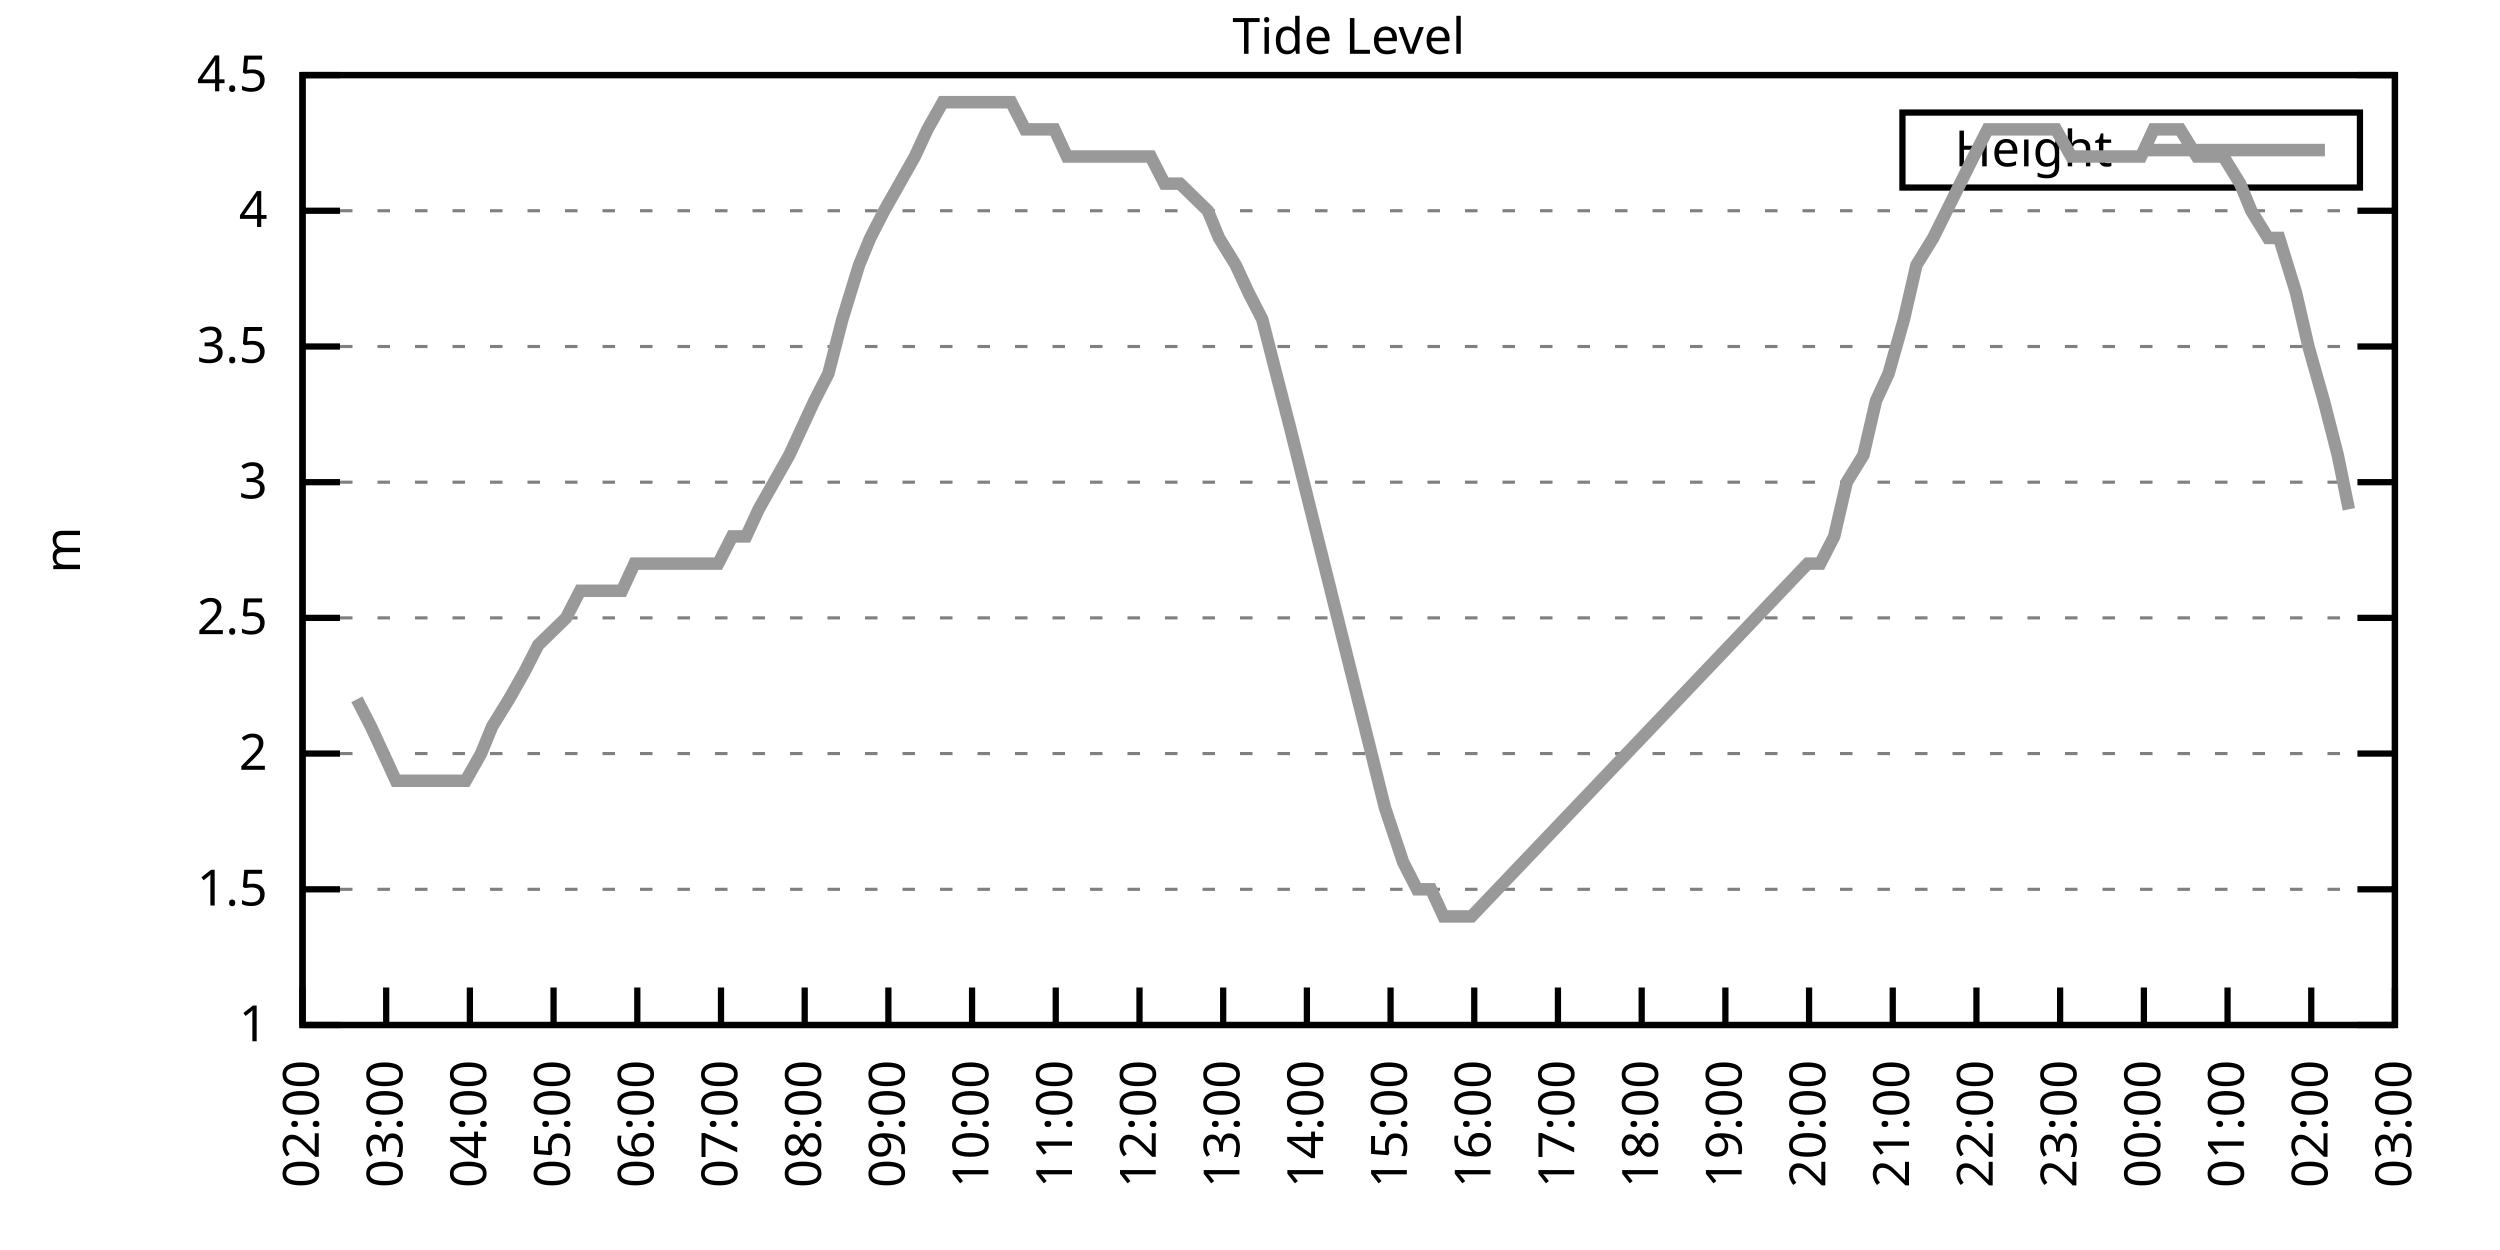
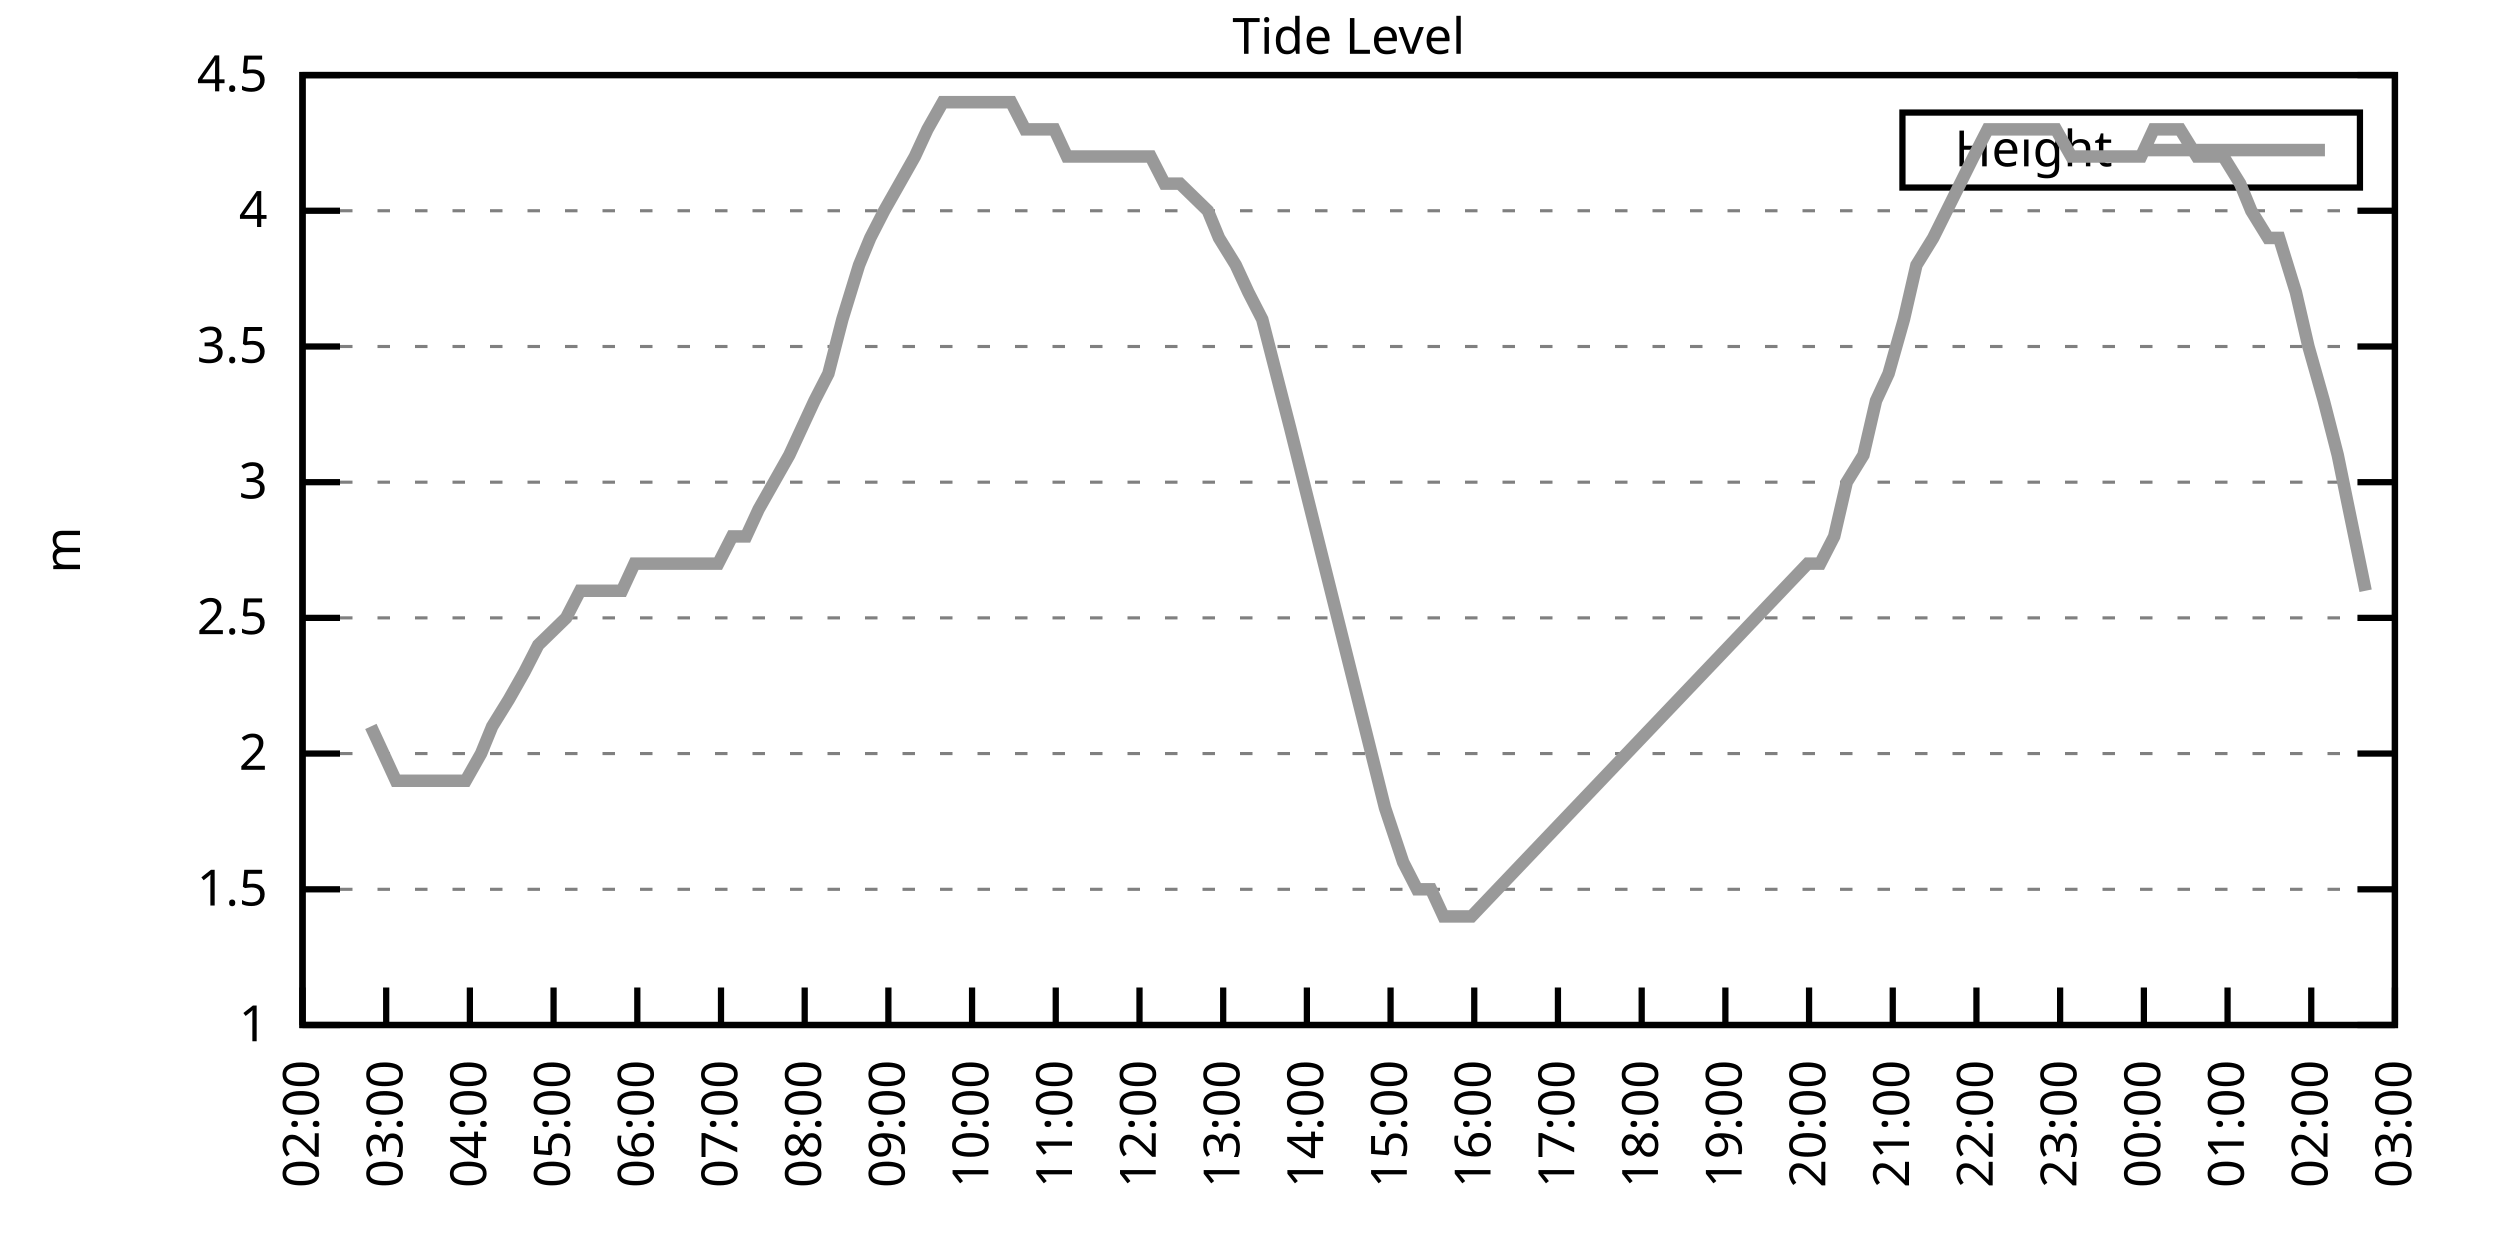
<svg xmlns="http://www.w3.org/2000/svg" xmlns:xlink="http://www.w3.org/1999/xlink" width="400" height="200" viewBox="0 0 400 200">
  <g id="gnuplot_canvas">
    <rect x="0" y="0" width="400" height="200" fill="none" />
    <defs>
      <circle id="gpDot" r="0.5" stroke-width="0.5" stroke="currentColor" />
      <path id="gpPt0" stroke-width="0.333" stroke="currentColor" d="M-1,0 h2 M0,-1 v2" />
      <path id="gpPt1" stroke-width="0.333" stroke="currentColor" d="M-1,-1 L1,1 M1,-1 L-1,1" />
      <path id="gpPt2" stroke-width="0.333" stroke="currentColor" d="M-1,0 L1,0 M0,-1 L0,1 M-1,-1 L1,1 M-1,1 L1,-1" />
      <rect id="gpPt3" stroke-width="0.333" stroke="currentColor" x="-1" y="-1" width="2" height="2" />
      <rect id="gpPt4" stroke-width="0.333" stroke="currentColor" fill="currentColor" x="-1" y="-1" width="2" height="2" />
      <circle id="gpPt5" stroke-width="0.333" stroke="currentColor" cx="0" cy="0" r="1" />
      <use xlink:href="#gpPt5" id="gpPt6" fill="currentColor" stroke="none" />
      <path id="gpPt7" stroke-width="0.333" stroke="currentColor" d="M0,-1.33 L-1.33,0.67 L1.33,0.67 z" />
      <use xlink:href="#gpPt7" id="gpPt8" fill="currentColor" stroke="none" />
      <use xlink:href="#gpPt7" id="gpPt9" stroke="currentColor" transform="rotate(180)" />
      <use xlink:href="#gpPt9" id="gpPt10" fill="currentColor" stroke="none" />
      <use xlink:href="#gpPt3" id="gpPt11" stroke="currentColor" transform="rotate(45)" />
      <use xlink:href="#gpPt11" id="gpPt12" fill="currentColor" stroke="none" />
      <path id="gpPt13" stroke-width="0.333" stroke="currentColor" d="M0,1.330 L1.265,0.411 L0.782,-1.067 L-0.782,-1.076 L-1.265,0.411 z" />
      <use xlink:href="#gpPt13" id="gpPt14" fill="currentColor" stroke="none" />
      <filter id="textbox" filterUnits="objectBoundingBox" x="0" y="0" height="1" width="1">
        <feFlood flood-color="white" flood-opacity="1" result="bgnd" />
        <feComposite in="SourceGraphic" in2="bgnd" operator="atop" />
      </filter>
      <filter id="greybox" filterUnits="objectBoundingBox" x="0" y="0" height="1" width="1">
        <feFlood flood-color="lightgrey" flood-opacity="1" result="grey" />
        <feComposite in="SourceGraphic" in2="grey" operator="atop" />
      </filter>
    </defs>
    <g fill="none" color="white" stroke="currentColor" stroke-width="1.00" stroke-linecap="butt" stroke-linejoin="miter">
</g>
    <g fill="none" color="black" stroke="currentColor" stroke-width="1.00" stroke-linecap="butt" stroke-linejoin="miter">
      <g stroke="none" shape-rendering="crispEdges">
        <polygon fill="rgb(255, 255, 255)" points="48.40,164.00 383.18,164.00 383.18,12.02 48.40,12.02 " />
      </g>
    </g>
    <g fill="none" color="black" stroke="currentColor" stroke-width="1.00" stroke-linecap="butt" stroke-linejoin="miter">
</g>
    <g fill="none" color="black" stroke="black" stroke-width="0.50" stroke-linecap="butt" stroke-linejoin="miter">
</g>
    <g fill="none" color="gray" stroke="currentColor" stroke-width="0.50" stroke-linecap="butt" stroke-linejoin="miter">
      <path stroke="gray" stroke-dasharray="2,4" class="gridline" d="M48.40,164.00 L383.19,164.00  " />
    </g>
    <g fill="none" color="gray" stroke="gray" stroke-width="1.00" stroke-linecap="butt" stroke-linejoin="miter">
</g>
    <g fill="none" color="black" stroke="currentColor" stroke-width="1.00" stroke-linecap="butt" stroke-linejoin="miter">
      <path stroke="black" d="M48.40,164.00 L54.40,164.00 M383.19,164.00 L377.19,164.00  " />
      <g transform="translate(42.80,166.60)" stroke="none" fill="black" font-family="Sans" font-size="8.00" text-anchor="end">
        <text>
          <tspan font-family="Sans"> 1</tspan>
        </text>
      </g>
    </g>
    <g fill="none" color="black" stroke="currentColor" stroke-width="1.00" stroke-linecap="butt" stroke-linejoin="miter">
</g>
    <g fill="none" color="black" stroke="black" stroke-width="0.50" stroke-linecap="butt" stroke-linejoin="miter">
</g>
    <g fill="none" color="gray" stroke="currentColor" stroke-width="0.50" stroke-linecap="butt" stroke-linejoin="miter">
      <path stroke="gray" stroke-dasharray="2,4" class="gridline" d="M48.40,142.29 L383.19,142.29  " />
    </g>
    <g fill="none" color="gray" stroke="gray" stroke-width="1.00" stroke-linecap="butt" stroke-linejoin="miter">
</g>
    <g fill="none" color="black" stroke="currentColor" stroke-width="1.00" stroke-linecap="butt" stroke-linejoin="miter">
      <path stroke="black" d="M48.40,142.29 L54.40,142.29 M383.19,142.29 L377.19,142.29  " />
      <g transform="translate(42.80,144.89)" stroke="none" fill="black" font-family="Sans" font-size="8.00" text-anchor="end">
        <text>
          <tspan font-family="Sans"> 1.5</tspan>
        </text>
      </g>
    </g>
    <g fill="none" color="black" stroke="currentColor" stroke-width="1.00" stroke-linecap="butt" stroke-linejoin="miter">
</g>
    <g fill="none" color="black" stroke="black" stroke-width="0.50" stroke-linecap="butt" stroke-linejoin="miter">
</g>
    <g fill="none" color="gray" stroke="currentColor" stroke-width="0.50" stroke-linecap="butt" stroke-linejoin="miter">
      <path stroke="gray" stroke-dasharray="2,4" class="gridline" d="M48.40,120.57 L383.19,120.57  " />
    </g>
    <g fill="none" color="gray" stroke="gray" stroke-width="1.00" stroke-linecap="butt" stroke-linejoin="miter">
</g>
    <g fill="none" color="black" stroke="currentColor" stroke-width="1.00" stroke-linecap="butt" stroke-linejoin="miter">
      <path stroke="black" d="M48.40,120.57 L54.40,120.57 M383.19,120.57 L377.19,120.57  " />
      <g transform="translate(42.80,123.17)" stroke="none" fill="black" font-family="Sans" font-size="8.00" text-anchor="end">
        <text>
          <tspan font-family="Sans"> 2</tspan>
        </text>
      </g>
    </g>
    <g fill="none" color="black" stroke="currentColor" stroke-width="1.00" stroke-linecap="butt" stroke-linejoin="miter">
</g>
    <g fill="none" color="black" stroke="black" stroke-width="0.50" stroke-linecap="butt" stroke-linejoin="miter">
</g>
    <g fill="none" color="gray" stroke="currentColor" stroke-width="0.50" stroke-linecap="butt" stroke-linejoin="miter">
      <path stroke="gray" stroke-dasharray="2,4" class="gridline" d="M48.40,98.86 L383.19,98.86  " />
    </g>
    <g fill="none" color="gray" stroke="gray" stroke-width="1.00" stroke-linecap="butt" stroke-linejoin="miter">
</g>
    <g fill="none" color="black" stroke="currentColor" stroke-width="1.00" stroke-linecap="butt" stroke-linejoin="miter">
      <path stroke="black" d="M48.40,98.86 L54.40,98.86 M383.19,98.86 L377.19,98.86  " />
      <g transform="translate(42.80,101.46)" stroke="none" fill="black" font-family="Sans" font-size="8.00" text-anchor="end">
        <text>
          <tspan font-family="Sans"> 2.5</tspan>
        </text>
      </g>
    </g>
    <g fill="none" color="black" stroke="currentColor" stroke-width="1.00" stroke-linecap="butt" stroke-linejoin="miter">
</g>
    <g fill="none" color="black" stroke="black" stroke-width="0.50" stroke-linecap="butt" stroke-linejoin="miter">
</g>
    <g fill="none" color="gray" stroke="currentColor" stroke-width="0.50" stroke-linecap="butt" stroke-linejoin="miter">
      <path stroke="gray" stroke-dasharray="2,4" class="gridline" d="M48.40,77.15 L383.19,77.15  " />
    </g>
    <g fill="none" color="gray" stroke="gray" stroke-width="1.00" stroke-linecap="butt" stroke-linejoin="miter">
</g>
    <g fill="none" color="black" stroke="currentColor" stroke-width="1.00" stroke-linecap="butt" stroke-linejoin="miter">
      <path stroke="black" d="M48.40,77.15 L54.40,77.15 M383.19,77.15 L377.19,77.15  " />
      <g transform="translate(42.80,79.75)" stroke="none" fill="black" font-family="Sans" font-size="8.00" text-anchor="end">
        <text>
          <tspan font-family="Sans"> 3</tspan>
        </text>
      </g>
    </g>
    <g fill="none" color="black" stroke="currentColor" stroke-width="1.00" stroke-linecap="butt" stroke-linejoin="miter">
</g>
    <g fill="none" color="black" stroke="black" stroke-width="0.50" stroke-linecap="butt" stroke-linejoin="miter">
</g>
    <g fill="none" color="gray" stroke="currentColor" stroke-width="0.50" stroke-linecap="butt" stroke-linejoin="miter">
      <path stroke="gray" stroke-dasharray="2,4" class="gridline" d="M48.40,55.44 L383.19,55.44  " />
    </g>
    <g fill="none" color="gray" stroke="gray" stroke-width="1.00" stroke-linecap="butt" stroke-linejoin="miter">
</g>
    <g fill="none" color="black" stroke="currentColor" stroke-width="1.00" stroke-linecap="butt" stroke-linejoin="miter">
      <path stroke="black" d="M48.40,55.44 L54.40,55.44 M383.19,55.44 L377.19,55.44  " />
      <g transform="translate(42.80,58.04)" stroke="none" fill="black" font-family="Sans" font-size="8.00" text-anchor="end">
        <text>
          <tspan font-family="Sans"> 3.5</tspan>
        </text>
      </g>
    </g>
    <g fill="none" color="black" stroke="currentColor" stroke-width="1.00" stroke-linecap="butt" stroke-linejoin="miter">
</g>
    <g fill="none" color="black" stroke="black" stroke-width="0.50" stroke-linecap="butt" stroke-linejoin="miter">
</g>
    <g fill="none" color="gray" stroke="currentColor" stroke-width="0.50" stroke-linecap="butt" stroke-linejoin="miter">
      <path stroke="gray" stroke-dasharray="2,4" class="gridline" d="M48.40,33.72 L383.19,33.72  " />
    </g>
    <g fill="none" color="gray" stroke="gray" stroke-width="1.00" stroke-linecap="butt" stroke-linejoin="miter">
</g>
    <g fill="none" color="black" stroke="currentColor" stroke-width="1.00" stroke-linecap="butt" stroke-linejoin="miter">
      <path stroke="black" d="M48.40,33.72 L54.40,33.72 M383.19,33.72 L377.19,33.72  " />
      <g transform="translate(42.80,36.32)" stroke="none" fill="black" font-family="Sans" font-size="8.00" text-anchor="end">
        <text>
          <tspan font-family="Sans"> 4</tspan>
        </text>
      </g>
    </g>
    <g fill="none" color="black" stroke="currentColor" stroke-width="1.00" stroke-linecap="butt" stroke-linejoin="miter">
</g>
    <g fill="none" color="black" stroke="black" stroke-width="0.50" stroke-linecap="butt" stroke-linejoin="miter">
</g>
    <g fill="none" color="gray" stroke="currentColor" stroke-width="0.50" stroke-linecap="butt" stroke-linejoin="miter">
      <path stroke="gray" stroke-dasharray="2,4" class="gridline" d="M48.40,12.01 L383.19,12.01  " />
    </g>
    <g fill="none" color="gray" stroke="gray" stroke-width="1.00" stroke-linecap="butt" stroke-linejoin="miter">
</g>
    <g fill="none" color="black" stroke="currentColor" stroke-width="1.00" stroke-linecap="butt" stroke-linejoin="miter">
      <path stroke="black" d="M48.40,12.01 L54.40,12.01 M383.19,12.01 L377.19,12.01  " />
      <g transform="translate(42.80,14.61)" stroke="none" fill="black" font-family="Sans" font-size="8.00" text-anchor="end">
        <text>
          <tspan font-family="Sans"> 4.5</tspan>
        </text>
      </g>
    </g>
    <g fill="none" color="black" stroke="currentColor" stroke-width="1.00" stroke-linecap="butt" stroke-linejoin="miter">
      <path stroke="black" d="M48.40,164.00 L48.40,158.00  " />
      <g transform="translate(51.00,169.60) rotate(270.00)" stroke="none" fill="black" font-family="Sans" font-size="8.00" text-anchor="end">
        <text>
          <tspan font-family="Sans">02:00</tspan>
        </text>
      </g>
    </g>
    <g fill="none" color="black" stroke="currentColor" stroke-width="1.00" stroke-linecap="butt" stroke-linejoin="miter">
      <path stroke="black" d="M61.79,164.00 L61.79,158.00  " />
      <g transform="translate(64.39,169.60) rotate(270.00)" stroke="none" fill="black" font-family="Sans" font-size="8.00" text-anchor="end">
        <text>
          <tspan font-family="Sans">03:00</tspan>
        </text>
      </g>
    </g>
    <g fill="none" color="black" stroke="currentColor" stroke-width="1.00" stroke-linecap="butt" stroke-linejoin="miter">
      <path stroke="black" d="M75.18,164.00 L75.18,158.00  " />
      <g transform="translate(77.78,169.60) rotate(270.00)" stroke="none" fill="black" font-family="Sans" font-size="8.00" text-anchor="end">
        <text>
          <tspan font-family="Sans">04:00</tspan>
        </text>
      </g>
    </g>
    <g fill="none" color="black" stroke="currentColor" stroke-width="1.00" stroke-linecap="butt" stroke-linejoin="miter">
      <path stroke="black" d="M88.57,164.00 L88.57,158.00  " />
      <g transform="translate(91.17,169.60) rotate(270.00)" stroke="none" fill="black" font-family="Sans" font-size="8.00" text-anchor="end">
        <text>
          <tspan font-family="Sans">05:00</tspan>
        </text>
      </g>
    </g>
    <g fill="none" color="black" stroke="currentColor" stroke-width="1.00" stroke-linecap="butt" stroke-linejoin="miter">
      <path stroke="black" d="M101.97,164.00 L101.97,158.00  " />
      <g transform="translate(104.57,169.60) rotate(270.00)" stroke="none" fill="black" font-family="Sans" font-size="8.00" text-anchor="end">
        <text>
          <tspan font-family="Sans">06:00</tspan>
        </text>
      </g>
    </g>
    <g fill="none" color="black" stroke="currentColor" stroke-width="1.00" stroke-linecap="butt" stroke-linejoin="miter">
      <path stroke="black" d="M115.36,164.00 L115.36,158.00  " />
      <g transform="translate(117.96,169.60) rotate(270.00)" stroke="none" fill="black" font-family="Sans" font-size="8.00" text-anchor="end">
        <text>
          <tspan font-family="Sans">07:00</tspan>
        </text>
      </g>
    </g>
    <g fill="none" color="black" stroke="currentColor" stroke-width="1.00" stroke-linecap="butt" stroke-linejoin="miter">
      <path stroke="black" d="M128.75,164.00 L128.75,158.00  " />
      <g transform="translate(131.35,169.60) rotate(270.00)" stroke="none" fill="black" font-family="Sans" font-size="8.00" text-anchor="end">
        <text>
          <tspan font-family="Sans">08:00</tspan>
        </text>
      </g>
    </g>
    <g fill="none" color="black" stroke="currentColor" stroke-width="1.00" stroke-linecap="butt" stroke-linejoin="miter">
      <path stroke="black" d="M142.14,164.00 L142.14,158.00  " />
      <g transform="translate(144.74,169.60) rotate(270.00)" stroke="none" fill="black" font-family="Sans" font-size="8.00" text-anchor="end">
        <text>
          <tspan font-family="Sans">09:00</tspan>
        </text>
      </g>
    </g>
    <g fill="none" color="black" stroke="currentColor" stroke-width="1.00" stroke-linecap="butt" stroke-linejoin="miter">
      <path stroke="black" d="M155.53,164.00 L155.53,158.00  " />
      <g transform="translate(158.13,169.60) rotate(270.00)" stroke="none" fill="black" font-family="Sans" font-size="8.00" text-anchor="end">
        <text>
          <tspan font-family="Sans">10:00</tspan>
        </text>
      </g>
    </g>
    <g fill="none" color="black" stroke="currentColor" stroke-width="1.00" stroke-linecap="butt" stroke-linejoin="miter">
      <path stroke="black" d="M168.92,164.00 L168.92,158.00  " />
      <g transform="translate(171.52,169.60) rotate(270.00)" stroke="none" fill="black" font-family="Sans" font-size="8.00" text-anchor="end">
        <text>
          <tspan font-family="Sans">11:00</tspan>
        </text>
      </g>
    </g>
    <g fill="none" color="black" stroke="currentColor" stroke-width="1.00" stroke-linecap="butt" stroke-linejoin="miter">
      <path stroke="black" d="M182.32,164.00 L182.32,158.00  " />
      <g transform="translate(184.92,169.60) rotate(270.00)" stroke="none" fill="black" font-family="Sans" font-size="8.00" text-anchor="end">
        <text>
          <tspan font-family="Sans">12:00</tspan>
        </text>
      </g>
    </g>
    <g fill="none" color="black" stroke="currentColor" stroke-width="1.00" stroke-linecap="butt" stroke-linejoin="miter">
      <path stroke="black" d="M195.71,164.00 L195.71,158.00  " />
      <g transform="translate(198.31,169.60) rotate(270.00)" stroke="none" fill="black" font-family="Sans" font-size="8.00" text-anchor="end">
        <text>
          <tspan font-family="Sans">13:00</tspan>
        </text>
      </g>
    </g>
    <g fill="none" color="black" stroke="currentColor" stroke-width="1.00" stroke-linecap="butt" stroke-linejoin="miter">
      <path stroke="black" d="M209.10,164.00 L209.10,158.00  " />
      <g transform="translate(211.70,169.60) rotate(270.00)" stroke="none" fill="black" font-family="Sans" font-size="8.00" text-anchor="end">
        <text>
          <tspan font-family="Sans">14:00</tspan>
        </text>
      </g>
    </g>
    <g fill="none" color="black" stroke="currentColor" stroke-width="1.00" stroke-linecap="butt" stroke-linejoin="miter">
      <path stroke="black" d="M222.49,164.00 L222.49,158.00  " />
      <g transform="translate(225.09,169.60) rotate(270.00)" stroke="none" fill="black" font-family="Sans" font-size="8.00" text-anchor="end">
        <text>
          <tspan font-family="Sans">15:00</tspan>
        </text>
      </g>
    </g>
    <g fill="none" color="black" stroke="currentColor" stroke-width="1.00" stroke-linecap="butt" stroke-linejoin="miter">
      <path stroke="black" d="M235.88,164.00 L235.88,158.00  " />
      <g transform="translate(238.48,169.60) rotate(270.00)" stroke="none" fill="black" font-family="Sans" font-size="8.00" text-anchor="end">
        <text>
          <tspan font-family="Sans">16:00</tspan>
        </text>
      </g>
    </g>
    <g fill="none" color="black" stroke="currentColor" stroke-width="1.00" stroke-linecap="butt" stroke-linejoin="miter">
      <path stroke="black" d="M249.27,164.00 L249.27,158.00  " />
      <g transform="translate(251.87,169.60) rotate(270.00)" stroke="none" fill="black" font-family="Sans" font-size="8.00" text-anchor="end">
        <text>
          <tspan font-family="Sans">17:00</tspan>
        </text>
      </g>
    </g>
    <g fill="none" color="black" stroke="currentColor" stroke-width="1.00" stroke-linecap="butt" stroke-linejoin="miter">
      <path stroke="black" d="M262.67,164.00 L262.67,158.00  " />
      <g transform="translate(265.27,169.60) rotate(270.00)" stroke="none" fill="black" font-family="Sans" font-size="8.00" text-anchor="end">
        <text>
          <tspan font-family="Sans">18:00</tspan>
        </text>
      </g>
    </g>
    <g fill="none" color="black" stroke="currentColor" stroke-width="1.00" stroke-linecap="butt" stroke-linejoin="miter">
      <path stroke="black" d="M276.06,164.00 L276.06,158.00  " />
      <g transform="translate(278.66,169.60) rotate(270.00)" stroke="none" fill="black" font-family="Sans" font-size="8.00" text-anchor="end">
        <text>
          <tspan font-family="Sans">19:00</tspan>
        </text>
      </g>
    </g>
    <g fill="none" color="black" stroke="currentColor" stroke-width="1.00" stroke-linecap="butt" stroke-linejoin="miter">
      <path stroke="black" d="M289.45,164.00 L289.45,158.00  " />
      <g transform="translate(292.05,169.60) rotate(270.00)" stroke="none" fill="black" font-family="Sans" font-size="8.00" text-anchor="end">
        <text>
          <tspan font-family="Sans">20:00</tspan>
        </text>
      </g>
    </g>
    <g fill="none" color="black" stroke="currentColor" stroke-width="1.00" stroke-linecap="butt" stroke-linejoin="miter">
      <path stroke="black" d="M302.84,164.00 L302.84,158.00  " />
      <g transform="translate(305.44,169.60) rotate(270.00)" stroke="none" fill="black" font-family="Sans" font-size="8.00" text-anchor="end">
        <text>
          <tspan font-family="Sans">21:00</tspan>
        </text>
      </g>
    </g>
    <g fill="none" color="black" stroke="currentColor" stroke-width="1.00" stroke-linecap="butt" stroke-linejoin="miter">
      <path stroke="black" d="M316.23,164.00 L316.23,158.00  " />
      <g transform="translate(318.83,169.60) rotate(270.00)" stroke="none" fill="black" font-family="Sans" font-size="8.00" text-anchor="end">
        <text>
          <tspan font-family="Sans">22:00</tspan>
        </text>
      </g>
    </g>
    <g fill="none" color="black" stroke="currentColor" stroke-width="1.00" stroke-linecap="butt" stroke-linejoin="miter">
      <path stroke="black" d="M329.62,164.00 L329.62,158.00  " />
      <g transform="translate(332.22,169.60) rotate(270.00)" stroke="none" fill="black" font-family="Sans" font-size="8.00" text-anchor="end">
        <text>
          <tspan font-family="Sans">23:00</tspan>
        </text>
      </g>
    </g>
    <g fill="none" color="black" stroke="currentColor" stroke-width="1.00" stroke-linecap="butt" stroke-linejoin="miter">
      <path stroke="black" d="M343.02,164.00 L343.02,158.00  " />
      <g transform="translate(345.62,169.60) rotate(270.00)" stroke="none" fill="black" font-family="Sans" font-size="8.00" text-anchor="end">
        <text>
          <tspan font-family="Sans">00:00</tspan>
        </text>
      </g>
    </g>
    <g fill="none" color="black" stroke="currentColor" stroke-width="1.00" stroke-linecap="butt" stroke-linejoin="miter">
      <path stroke="black" d="M356.41,164.00 L356.41,158.00  " />
      <g transform="translate(359.01,169.60) rotate(270.00)" stroke="none" fill="black" font-family="Sans" font-size="8.00" text-anchor="end">
        <text>
          <tspan font-family="Sans">01:00</tspan>
        </text>
      </g>
    </g>
    <g fill="none" color="black" stroke="currentColor" stroke-width="1.00" stroke-linecap="butt" stroke-linejoin="miter">
      <path stroke="black" d="M369.80,164.00 L369.80,158.00  " />
      <g transform="translate(372.40,169.60) rotate(270.00)" stroke="none" fill="black" font-family="Sans" font-size="8.00" text-anchor="end">
        <text>
          <tspan font-family="Sans">02:00</tspan>
        </text>
      </g>
    </g>
    <g fill="none" color="black" stroke="currentColor" stroke-width="1.00" stroke-linecap="butt" stroke-linejoin="miter">
      <path stroke="black" d="M383.19,164.00 L383.19,158.00  " />
      <g transform="translate(385.79,169.60) rotate(270.00)" stroke="none" fill="black" font-family="Sans" font-size="8.00" text-anchor="end">
        <text>
          <tspan font-family="Sans">03:00</tspan>
        </text>
      </g>
    </g>
    <g fill="none" color="black" stroke="currentColor" stroke-width="1.00" stroke-linecap="butt" stroke-linejoin="miter">
</g>
    <g fill="none" color="black" stroke="currentColor" stroke-width="1.00" stroke-linecap="butt" stroke-linejoin="miter">
      <path stroke="black" d="M48.40,12.01 L48.40,164.00 L383.19,164.00 L383.19,12.01 L48.40,12.01 Z  " />
    </g>
    <g fill="none" color="black" stroke="currentColor" stroke-width="1.00" stroke-linecap="butt" stroke-linejoin="miter">
</g>
    <g fill="none" color="black" stroke="currentColor" stroke-width="1.00" stroke-linecap="butt" stroke-linejoin="miter">
      <path stroke="black" d="M304.39,30.01 L304.39,18.01 L377.59,18.01 L377.59,30.01 L304.39,30.01 Z  " />
    </g>
    <g id="Tide_level_plot_1">
      <g fill="none" color="white" stroke="black" stroke-width="2.00" stroke-linecap="butt" stroke-linejoin="miter">
</g>
      <g fill="none" color="black" stroke="currentColor" stroke-width="2.00" stroke-linecap="butt" stroke-linejoin="miter">
        <g transform="translate(337.99,26.61)" stroke="none" fill="black" font-family="Sans" font-size="8.00" text-anchor="end">
          <text>
            <tspan font-family="Sans">Height</tspan>
          </text>
        </g>
      </g>
      <g fill="none" color="black" stroke="currentColor" stroke-width="2.00" stroke-linecap="butt" stroke-linejoin="miter">
-         <path stroke="rgb(153, 153, 153)" d="M343.59,24.01 L371.99,24.01 M57.10,111.89 L59.34,116.23 L61.35,120.57 L63.35,124.92 L65.59,124.92 L68.04,124.92   L70.50,124.92 L72.28,124.92 L74.51,124.92 L76.97,120.57 L78.75,116.23 L81.43,111.89 L83.89,107.55 L86.12,103.20   L90.58,98.86 L92.82,94.52 L95.05,94.52 L96.83,94.52 L99.51,94.52 L101.52,90.18 L103.53,90.18 L106.21,90.18   L107.99,90.18 L110.22,90.18 L112.68,90.18 L114.91,90.18 L117.14,85.83 L119.38,85.83 L121.38,81.49 L126.29,72.81   L128.30,68.46 L130.31,64.12 L132.54,59.78 L134.78,51.09 L137.45,42.41 L139.24,38.07 L141.47,33.72 L143.93,29.38   L146.38,25.04 L148.39,20.70 L150.85,16.35 L152.85,16.35 L155.31,16.35 L157.54,16.35 L159.77,16.35 L161.78,16.35   L164.01,20.70 L166.47,20.70 L168.70,20.70 L170.71,25.04 L173.17,25.04 L175.17,25.04 L177.18,25.04 L179.41,25.04   L181.87,25.04 L184.10,25.04 L186.33,29.38 L188.79,29.38 L193.25,33.72 L195.04,38.07 L197.72,42.41 L199.73,46.75   L201.96,51.09 L204.19,59.78 L206.42,68.46 L221.60,129.26 L224.50,137.94 L226.73,142.29 L228.96,142.29 L230.97,146.63   L233.20,146.63 L235.44,146.63 L289.23,90.18 L291.23,90.18 L293.47,85.83 L295.48,77.15 L298.15,72.81 L300.16,64.12   L302.17,59.78 L304.63,51.09 L306.63,42.41 L309.31,38.07 L315.79,25.04 L318.02,20.70 L320.25,20.70 L322.48,20.70   L324.94,20.70 L327.17,20.70 L328.95,20.70 L331.41,25.04 L333.86,25.04 L336.10,25.04 L338.33,25.04 L340.34,25.04   L342.57,25.04 L344.58,20.70 L346.81,20.70 L348.82,20.70 L351.50,25.04 L353.95,25.04 L355.74,25.04 L358.42,29.38   L360.20,33.72 L362.88,38.07 L364.66,38.07 L367.34,46.75 L369.35,55.44 L371.81,64.12 L374.04,72.81 L375.82,81.49    " />
+         <path stroke="rgb(153, 153, 153)" d="M343.59,24.01 L371.99,24.01 M59.34,116.23 L61.35,120.57 L63.35,124.92 L65.59,124.92 L68.04,124.92 L70.50,124.92   L72.28,124.92 L74.51,124.92 L76.97,120.57 L78.75,116.23 L81.43,111.89 L83.89,107.55 L86.12,103.20 L90.58,98.86   L92.82,94.52 L95.05,94.52 L96.83,94.52 L99.51,94.52 L101.52,90.18 L103.53,90.18 L106.21,90.18 L107.99,90.18   L110.22,90.18 L112.68,90.18 L114.91,90.18 L117.14,85.83 L119.38,85.83 L121.38,81.49 L126.29,72.81 L128.30,68.46   L130.31,64.12 L132.54,59.78 L134.78,51.09 L137.45,42.41 L139.24,38.07 L141.47,33.72 L143.93,29.38 L146.38,25.04   L148.39,20.70 L150.85,16.35 L152.85,16.35 L155.31,16.35 L157.54,16.35 L159.77,16.35 L161.78,16.35 L164.01,20.70   L166.47,20.70 L168.70,20.70 L170.71,25.04 L173.17,25.04 L175.17,25.04 L177.18,25.04 L179.41,25.04 L181.87,25.04   L184.10,25.04 L186.33,29.38 L188.79,29.38 L193.25,33.72 L195.04,38.07 L197.72,42.41 L199.73,46.75 L201.96,51.09   L204.19,59.78 L206.42,68.46 L221.60,129.26 L224.50,137.94 L226.73,142.29 L228.96,142.29 L230.97,146.63 L233.20,146.63   L235.44,146.63 L289.23,90.18 L291.23,90.18 L293.47,85.83 L295.48,77.15 L298.15,72.81 L300.16,64.12 L302.17,59.78   L304.63,51.09 L306.63,42.41 L309.31,38.07 L315.79,25.04 L318.02,20.70 L320.25,20.70 L322.48,20.70 L324.94,20.70   L327.17,20.70 L328.95,20.70 L331.41,25.04 L333.86,25.04 L336.10,25.04 L338.33,25.04 L340.34,25.04 L342.57,25.04   L344.58,20.70 L346.81,20.70 L348.82,20.70 L351.50,25.04 L353.95,25.04 L355.74,25.04 L358.42,29.38 L360.20,33.72   L362.88,38.07 L364.66,38.07 L367.34,46.75 L369.35,55.44 L371.81,64.12 L374.04,72.81 L375.82,81.49 L378.50,94.52    " />
      </g>
    </g>
    <g fill="none" color="black" stroke="currentColor" stroke-width="2.00" stroke-linecap="butt" stroke-linejoin="miter">
</g>
    <g fill="none" color="black" stroke="black" stroke-width="1.00" stroke-linecap="butt" stroke-linejoin="miter">
</g>
    <g fill="none" color="black" stroke="currentColor" stroke-width="1.00" stroke-linecap="butt" stroke-linejoin="miter">
      <path stroke="black" d="M48.40,12.01 L48.40,164.00 L383.19,164.00 L383.19,12.01 L48.40,12.01 Z  " />
      <g transform="translate(12.80,88.01) rotate(270.00)" stroke="none" fill="black" font-family="Sans" font-size="8.00" text-anchor="middle">
        <text>
          <tspan font-family="Sans">m</tspan>
        </text>
      </g>
    </g>
    <g fill="none" color="black" stroke="currentColor" stroke-width="1.00" stroke-linecap="butt" stroke-linejoin="miter">
</g>
    <g fill="none" color="black" stroke="currentColor" stroke-width="1.00" stroke-linecap="butt" stroke-linejoin="miter">
      <g transform="translate(215.79,8.61)" stroke="none" fill="black" font-family="Sans" font-size="8.00" text-anchor="middle">
        <text>
          <tspan font-family="Sans">Tide Level</tspan>
        </text>
      </g>
    </g>
    <g fill="none" color="black" stroke="currentColor" stroke-width="1.00" stroke-linecap="butt" stroke-linejoin="miter">
</g>
  </g>
</svg>
